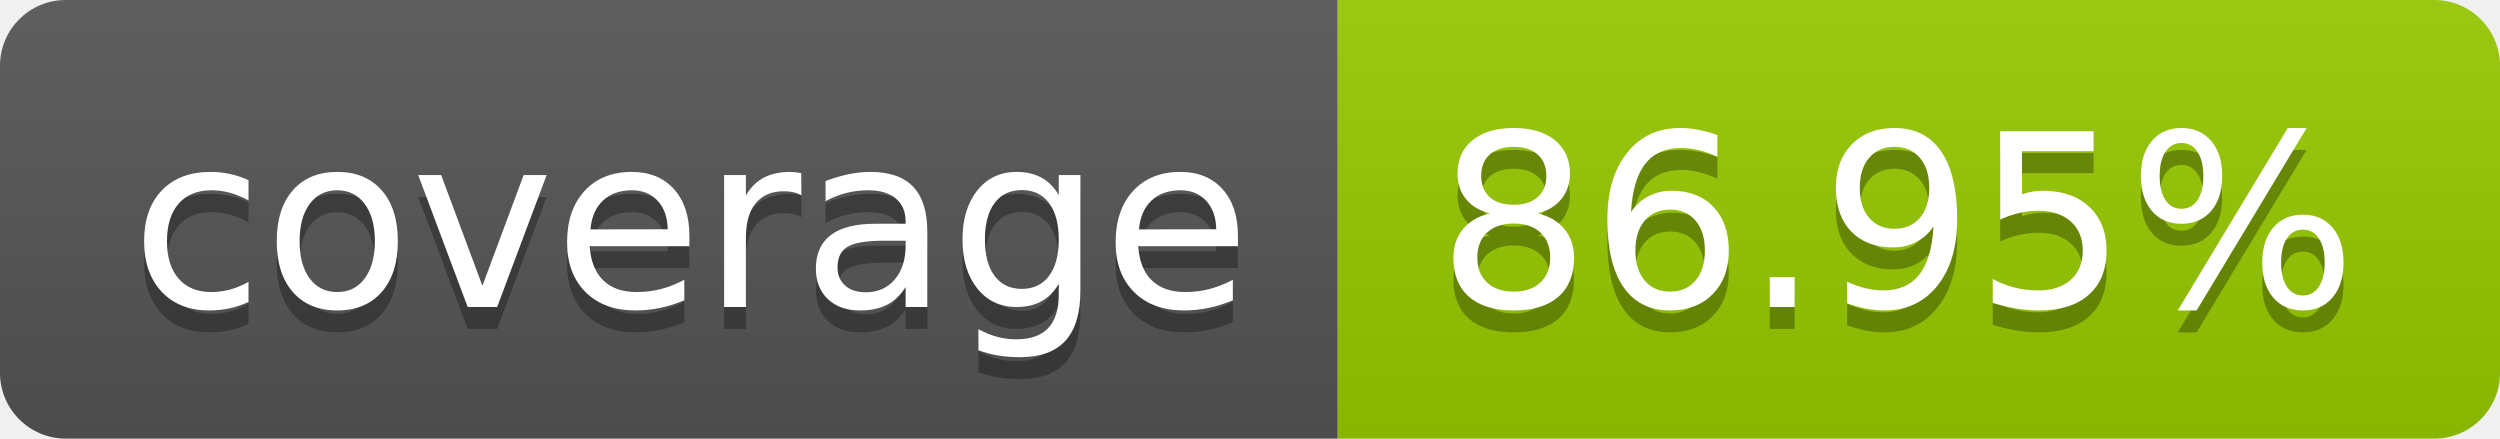
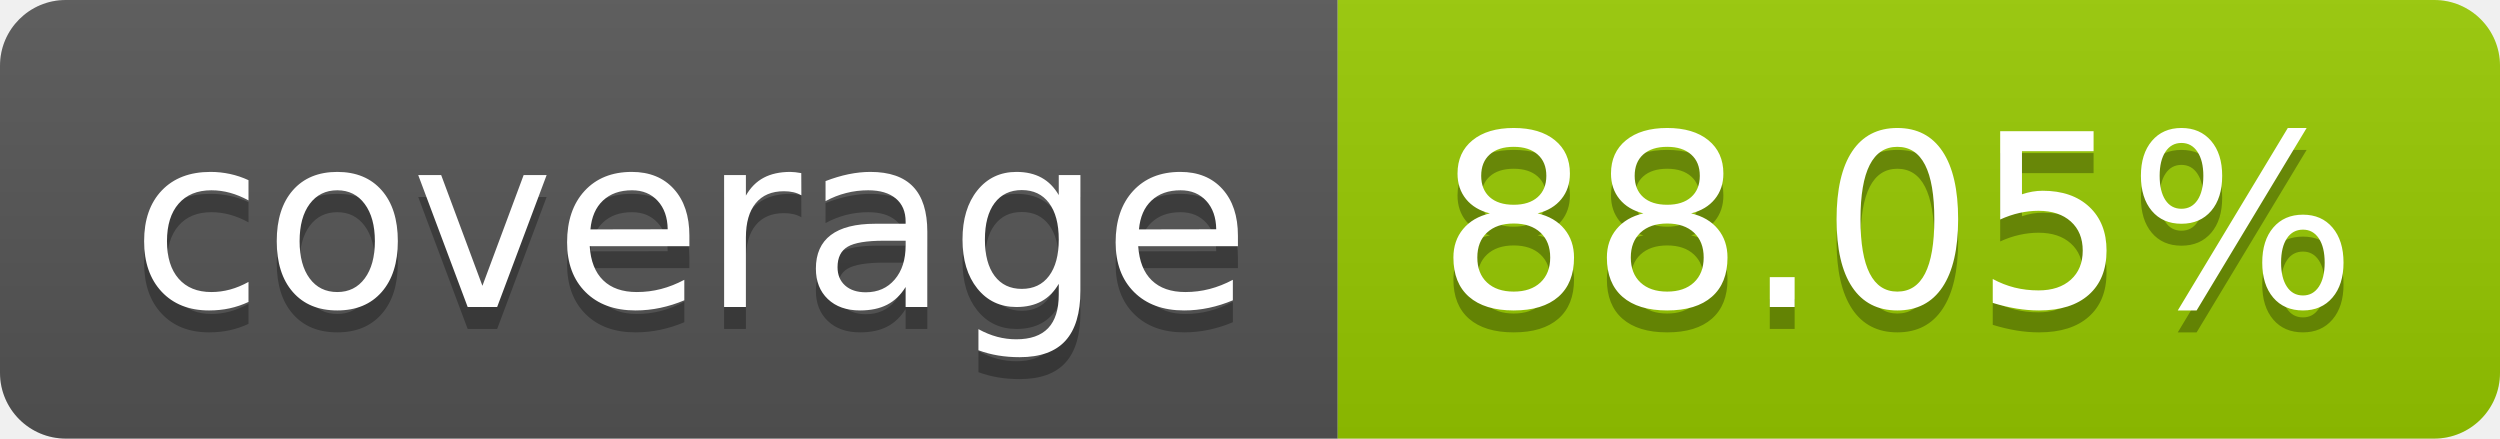
- <svg xmlns="http://www.w3.org/2000/svg" width="114" height="20" role="img" aria-label="coverage: 86.95%">
+ <svg xmlns="http://www.w3.org/2000/svg" width="114" height="20" role="img" aria-label="coverage: 88.05%">
  <linearGradient id="s" x2="0" y2="100%">
    <stop offset="0" stop-color="#bbb" stop-opacity=".1" />
    <stop offset="1" stop-opacity=".1" />
  </linearGradient>
  <clipPath id="r">
    <rect width="114" height="20" rx="3" fill="#fff" />
  </clipPath>
  <g clip-path="url(#r)">
    <rect width="61" height="20" fill="#555" />
    <rect x="61" width="53" height="20" fill="#97ca00" />
    <rect width="114" height="20" fill="url(#s)" />
  </g>
  <g fill="#fff" text-anchor="middle" font-family="Verdana,Geneva,DejaVu Sans,sans-serif" text-rendering="geometricPrecision" font-size="110">
    <text aria-hidden="true" x="315" y="150" fill="#010101" fill-opacity=".3" transform="scale(.1)" textLength="510">coverage</text>
    <text x="315" y="140" transform="scale(.1)" fill="#fff" textLength="510">coverage</text>
-     <text aria-hidden="true" x="865" y="150" fill="#010101" fill-opacity=".3" transform="scale(.1)" textLength="430">86.95%</text>
-     <text x="865" y="140" transform="scale(.1)" fill="#fff" textLength="430">86.95%</text>
+     <text aria-hidden="true" x="865" y="150" fill="#010101" fill-opacity=".3" transform="scale(.1)" textLength="430">88.05%</text>
+     <text x="865" y="140" transform="scale(.1)" fill="#fff" textLength="430">88.05%</text>
  </g>
</svg>
